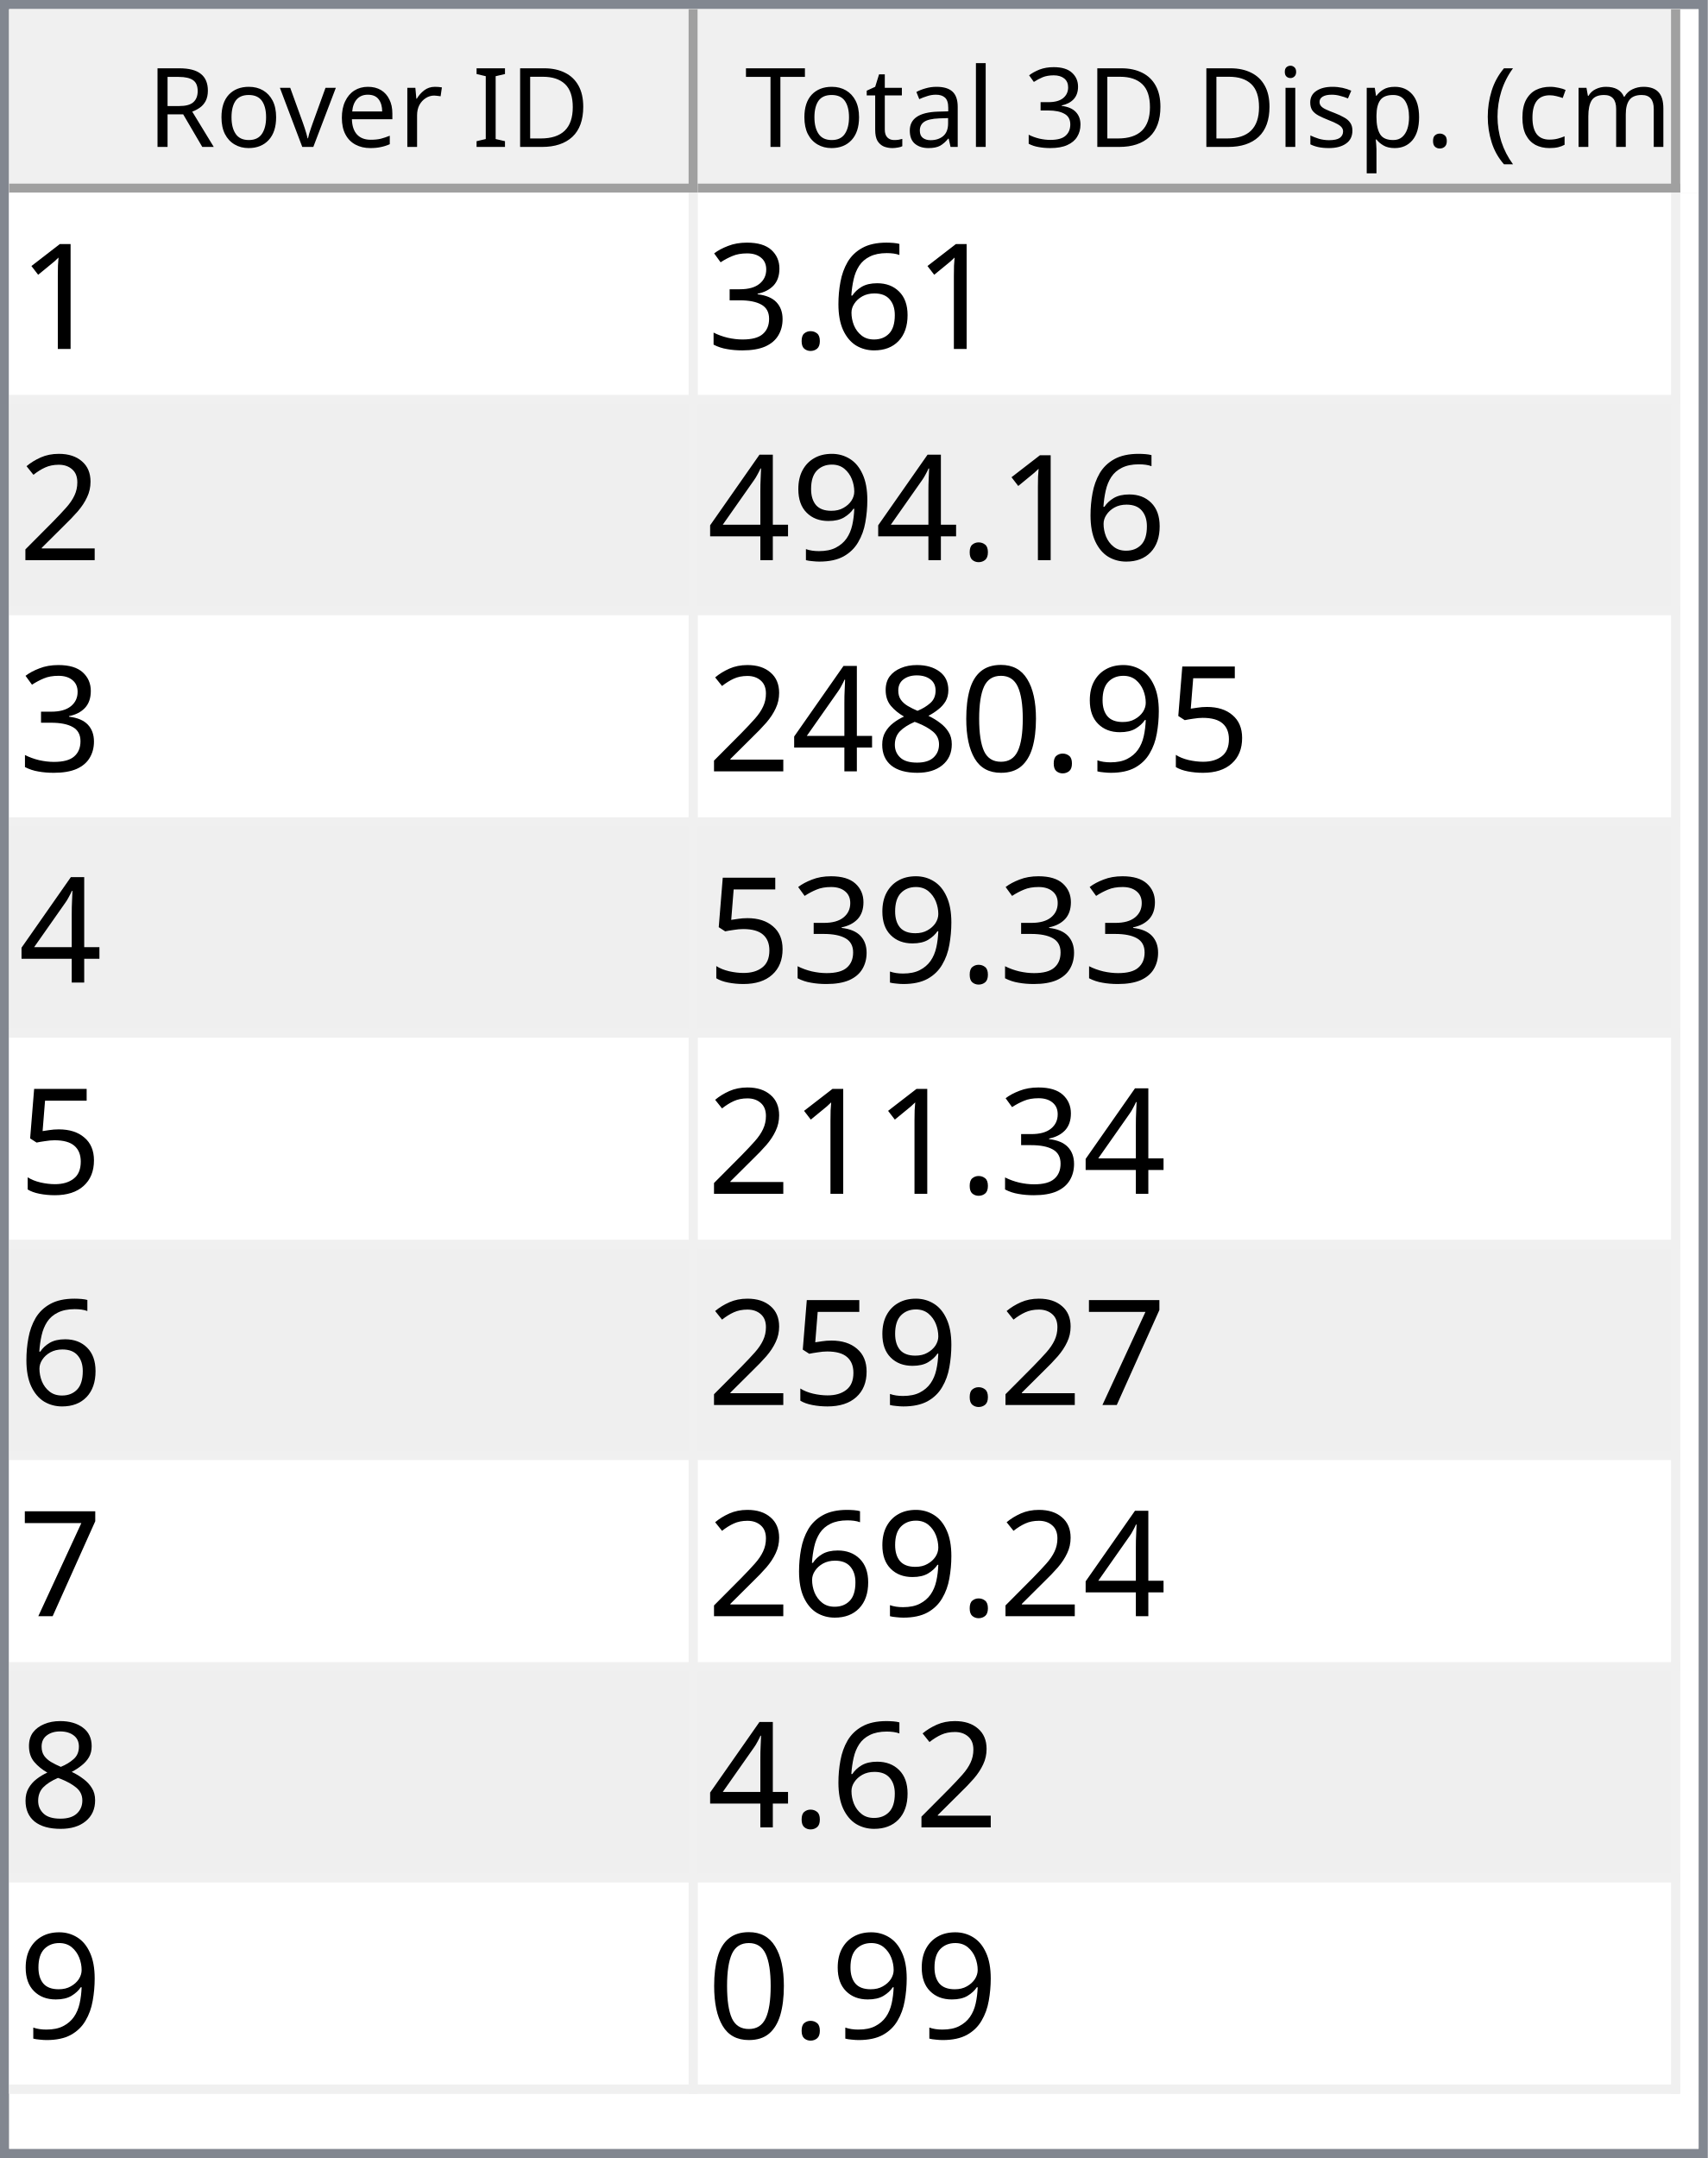
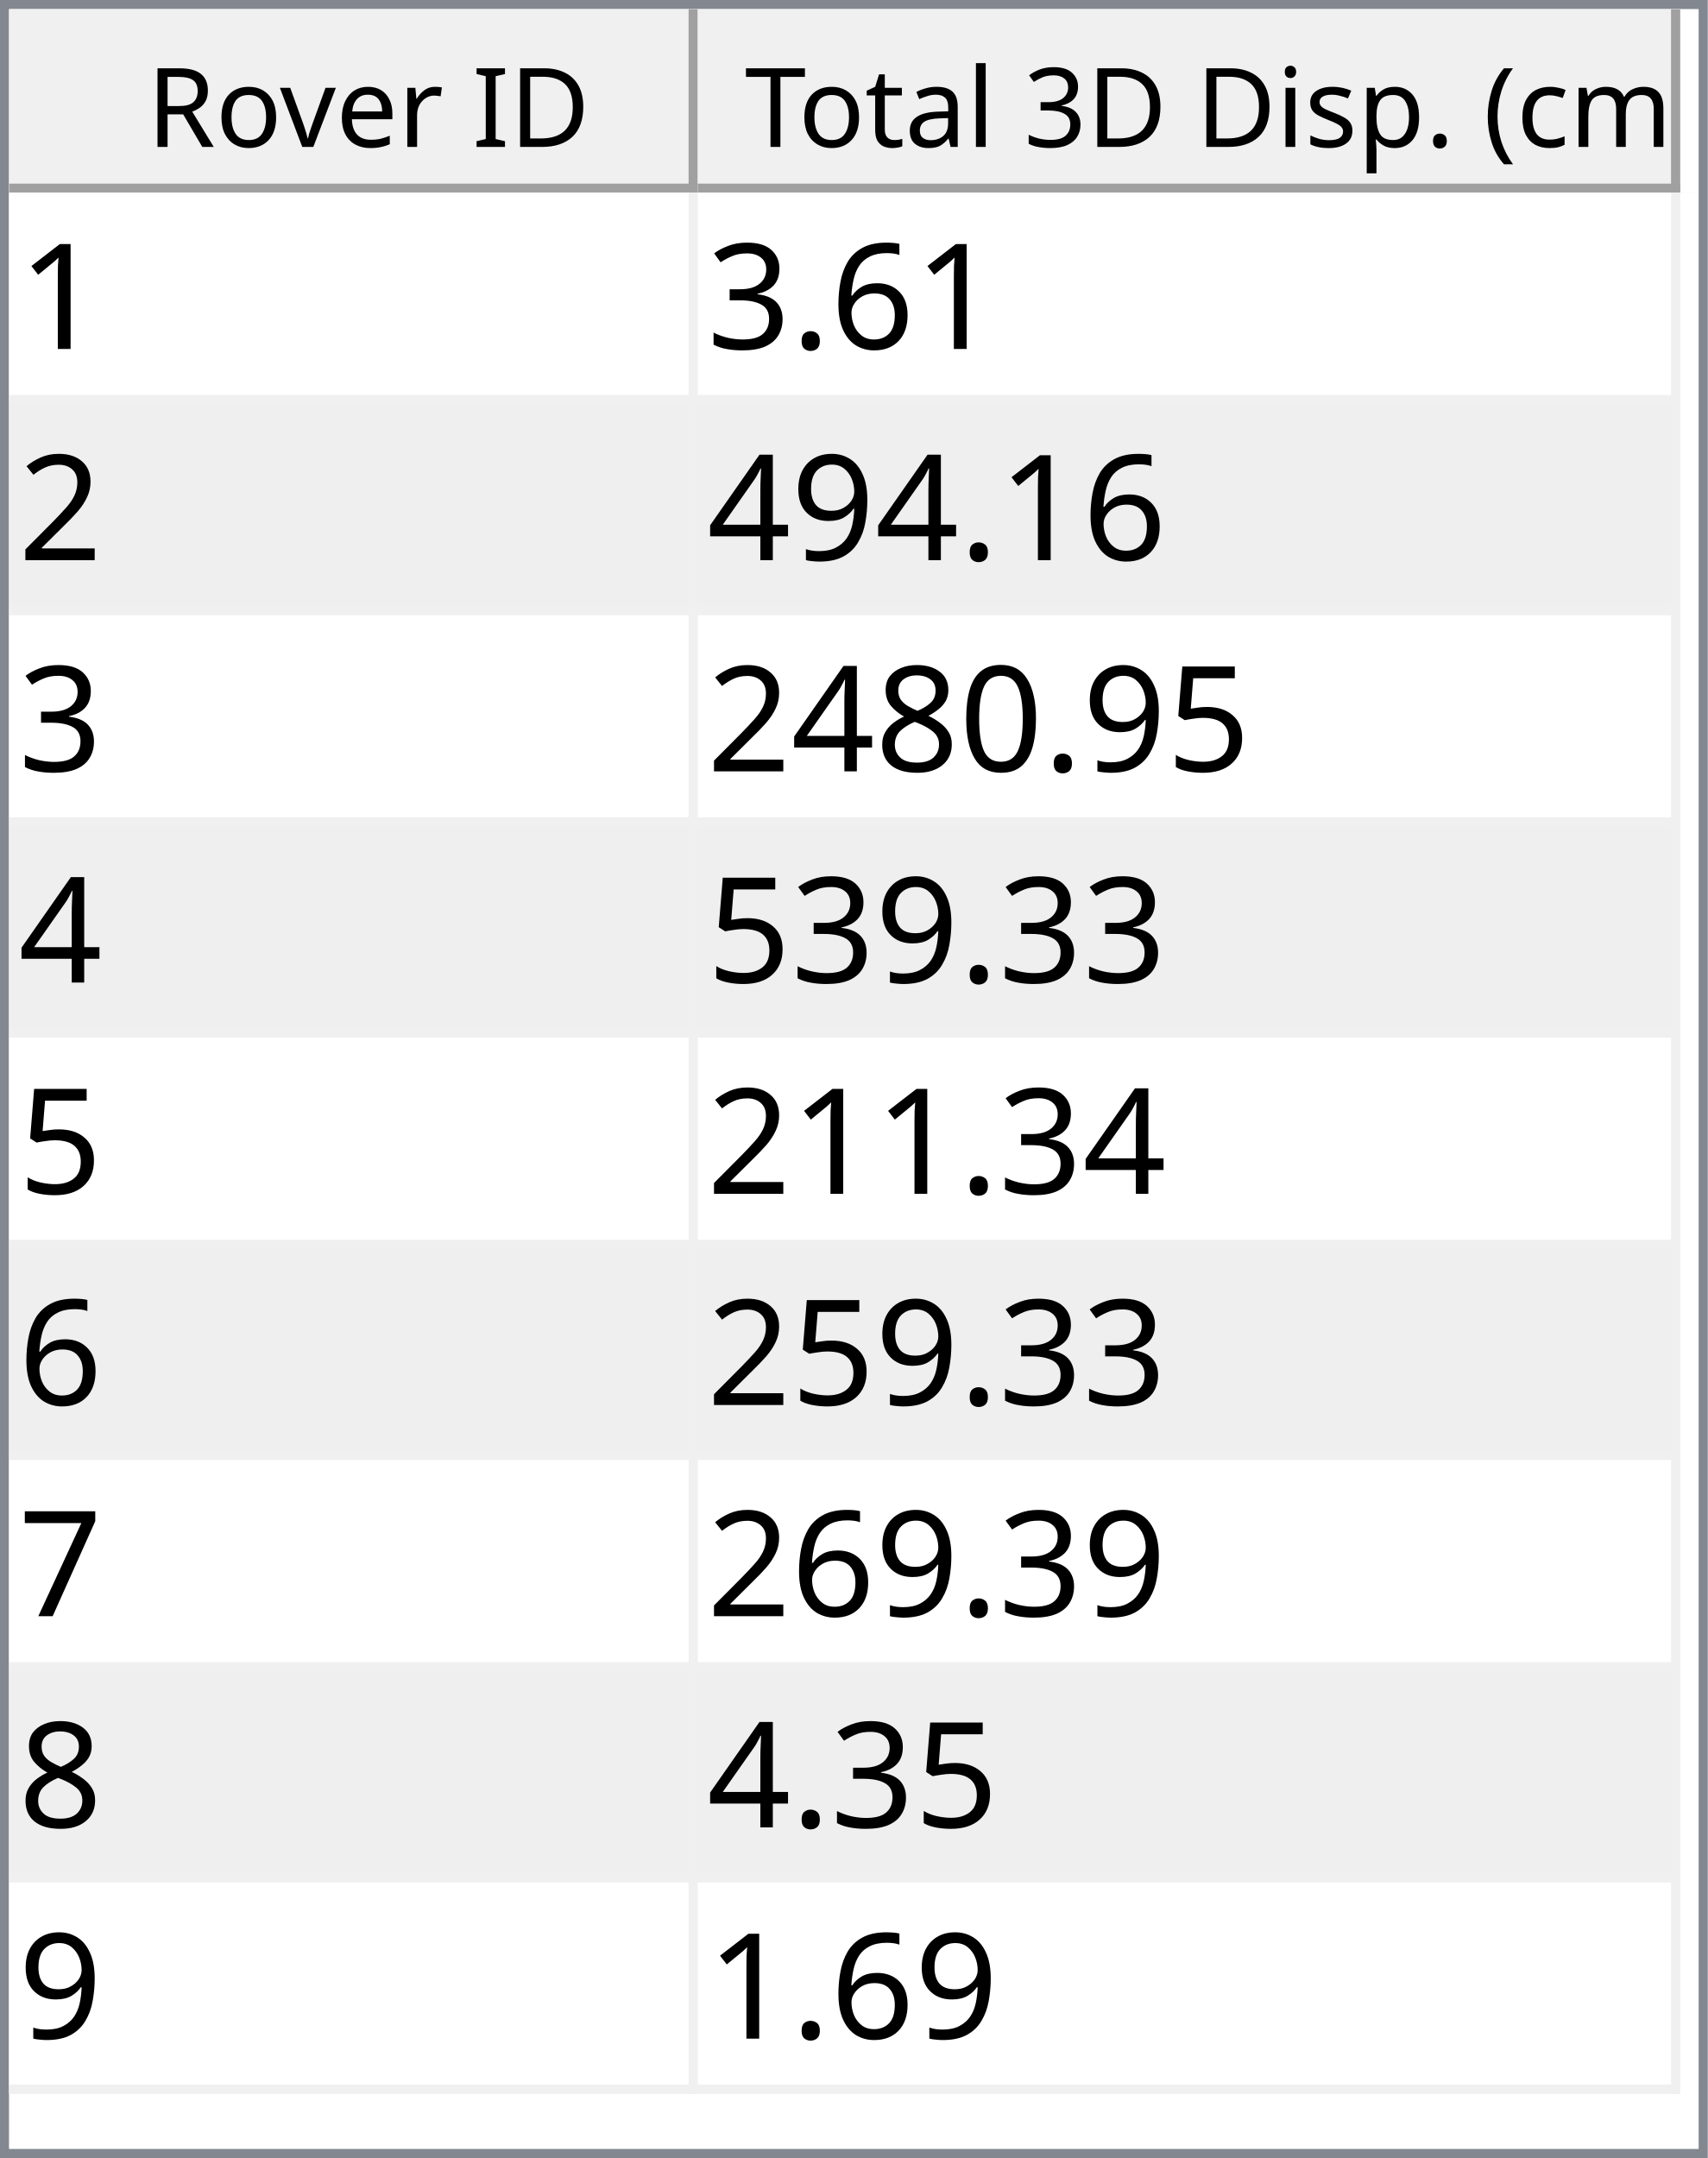
<svg xmlns="http://www.w3.org/2000/svg" style="fill-opacity:1; color-rendering:auto; color-interpolation:auto; text-rendering:auto; stroke:black; stroke-linecap:square; stroke-miterlimit:10; shape-rendering:auto; stroke-opacity:1; fill:black; stroke-dasharray:none; font-weight:normal; stroke-width:1; font-family:'Dialog'; font-style:normal; stroke-linejoin:miter; font-size:12px; stroke-dashoffset:0; image-rendering:auto;" width="186" height="235">
  <defs id="genericDefs" />
  <g>
    <defs id="defs1">
      <clipPath clipPathUnits="userSpaceOnUse" id="clipPath1">
        <path d="M0 0 L186 0 L186 235 L0 235 L0 0 Z" />
      </clipPath>
      <clipPath clipPathUnits="userSpaceOnUse" id="clipPath2">
        <path d="M0 0 L0 235 L186 235 L186 0 Z" />
      </clipPath>
      <clipPath clipPathUnits="userSpaceOnUse" id="clipPath3">
        <path d="M0 0 L0 20 L184 20 L184 0 Z" />
      </clipPath>
      <clipPath clipPathUnits="userSpaceOnUse" id="clipPath4">
        <path d="M0 0 L0 20 L75 20 L75 0 Z" />
      </clipPath>
      <clipPath clipPathUnits="userSpaceOnUse" id="clipPath5">
        <path d="M1 1 L1 19 L74 19 L74 1 Z" />
      </clipPath>
      <clipPath clipPathUnits="userSpaceOnUse" id="clipPath6">
        <path d="M0 0 L0 18 L73 18 L73 0 Z" />
      </clipPath>
      <clipPath clipPathUnits="userSpaceOnUse" id="clipPath7">
        <path d="M-0.5 -0.5 L-0.5 19.5 L74.5 19.5 L74.5 -0.5 Z" />
      </clipPath>
      <clipPath clipPathUnits="userSpaceOnUse" id="clipPath8">
        <path d="M0 0 L0 20 L107 20 L107 0 Z" />
      </clipPath>
      <clipPath clipPathUnits="userSpaceOnUse" id="clipPath9">
        <path d="M1 1 L1 19 L106 19 L106 1 Z" />
      </clipPath>
      <clipPath clipPathUnits="userSpaceOnUse" id="clipPath10">
        <path d="M0 0 L0 18 L105 18 L105 0 Z" />
      </clipPath>
      <clipPath clipPathUnits="userSpaceOnUse" id="clipPath11">
        <path d="M-0.5 -0.5 L-0.5 19.5 L106.5 19.5 L106.5 -0.5 Z" />
      </clipPath>
      <clipPath clipPathUnits="userSpaceOnUse" id="clipPath12">
        <path d="M0 0 L0 213 L184 213 L184 0 Z" />
      </clipPath>
      <clipPath clipPathUnits="userSpaceOnUse" id="clipPath13">
        <path d="M0 0 L0 207 L182 207 L182 0 Z" />
      </clipPath>
      <clipPath clipPathUnits="userSpaceOnUse" id="clipPath14">
        <path d="M-0.5 -0.5 L-0.5 206.5 L181.5 206.5 L181.5 -0.5 Z" />
      </clipPath>
      <clipPath clipPathUnits="userSpaceOnUse" id="clipPath15">
        <path d="M0 0 L0 22 L74 22 L74 0 Z" />
      </clipPath>
      <clipPath clipPathUnits="userSpaceOnUse" id="clipPath16">
        <path d="M0 0 L0 22 L106 22 L106 0 Z" />
      </clipPath>
      <font horiz-adv-x="64.551" id="font1">
        <font-face ascent="107.91" descent="25.098" units-per-em="100" style="font-style:normal; font-family:Segoe UI; font-weight:normal;" />
        <missing-glyph horiz-adv-x="64.551" d="M8.109 0 L8.109 68.266 L56.453 68.266 L56.453 0 L8.109 0 ZM15.328 7.234 L49.219 7.234 L49.219 61.031 L15.328 61.031 L15.328 7.234 Z" />
        <glyph unicode="D" horiz-adv-x="70.117" d="M9.188 0 L9.188 70.016 L28.516 70.016 Q65.531 70.016 65.531 35.891 Q65.531 19.672 55.25 9.836 Q44.969 0 27.734 0 L9.188 0 ZM17.391 62.594 L17.391 7.422 L27.828 7.422 Q41.609 7.422 49.273 14.797 Q56.938 22.172 56.938 35.688 Q56.938 62.594 28.328 62.594 L17.391 62.594 Z" />
        <glyph unicode="I" horiz-adv-x="26.611" d="M17.391 0 L9.188 0 L9.188 70.016 L17.391 70.016 L17.391 0 Z" />
        <glyph unicode=" " horiz-adv-x="27.393" d="" />
        <glyph unicode="r" horiz-adv-x="34.766" d="M34.188 41.891 Q32.078 43.5 28.125 43.5 Q23 43.5 19.555 38.672 Q16.109 33.844 16.109 25.484 L16.109 0 L8.109 0 L8.109 50 L16.109 50 L16.109 39.703 L16.312 39.703 Q18.016 44.969 21.531 47.922 Q25.047 50.875 29.391 50.875 Q32.516 50.875 34.188 50.203 L34.188 41.891 Z" />
        <glyph unicode="e" horiz-adv-x="52.295" d="M48.297 23 L12.984 23 Q13.188 14.656 17.484 10.109 Q21.781 5.562 29.297 5.562 Q37.75 5.562 44.828 11.141 L44.828 3.609 Q38.234 -1.172 27.391 -1.172 Q16.797 -1.172 10.742 5.641 Q4.688 12.453 4.688 24.812 Q4.688 36.469 11.305 43.82 Q17.922 51.172 27.734 51.172 Q37.547 51.172 42.922 44.828 Q48.297 38.484 48.297 27.203 L48.297 23 ZM40.094 29.781 Q40.047 36.719 36.75 40.578 Q33.453 44.438 27.594 44.438 Q21.922 44.438 17.969 40.383 Q14.016 36.328 13.094 29.781 L40.094 29.781 Z" />
        <glyph unicode="v" horiz-adv-x="47.9" d="M47.406 50 L27.484 0 L19.625 0 L0.688 50 L9.469 50 L22.172 13.672 Q23.578 9.672 23.922 6.688 L24.125 6.688 Q24.609 10.453 25.688 13.484 L38.969 50 L47.406 50 Z" />
        <glyph unicode="o" horiz-adv-x="58.594" d="M29 -1.172 Q17.922 -1.172 11.305 5.836 Q4.688 12.844 4.688 24.422 Q4.688 37.016 11.57 44.094 Q18.453 51.172 30.172 51.172 Q41.359 51.172 47.633 44.289 Q53.906 37.406 53.906 25.203 Q53.906 13.234 47.141 6.031 Q40.375 -1.172 29 -1.172 ZM29.594 44.438 Q21.875 44.438 17.383 39.188 Q12.891 33.938 12.891 24.703 Q12.891 15.828 17.43 10.695 Q21.969 5.562 29.594 5.562 Q37.359 5.562 41.531 10.594 Q45.703 15.625 45.703 24.906 Q45.703 34.281 41.531 39.359 Q37.359 44.438 29.594 44.438 Z" />
        <glyph unicode="R" horiz-adv-x="59.814" d="M59.375 0 L49.609 0 L37.891 19.625 Q36.281 22.359 34.766 24.289 Q33.25 26.219 31.664 27.438 Q30.078 28.656 28.25 29.219 Q26.422 29.781 24.125 29.781 L17.391 29.781 L17.391 0 L9.188 0 L9.188 70.016 L30.078 70.016 Q34.672 70.016 38.555 68.867 Q42.438 67.719 45.289 65.375 Q48.141 63.031 49.758 59.547 Q51.375 56.062 51.375 51.375 Q51.375 47.703 50.273 44.656 Q49.172 41.609 47.148 39.211 Q45.125 36.812 42.266 35.133 Q39.406 33.453 35.844 32.516 L35.844 32.328 Q37.594 31.547 38.891 30.547 Q40.188 29.547 41.359 28.18 Q42.531 26.812 43.68 25.078 Q44.828 23.344 46.234 21.047 L59.375 0 ZM17.391 62.594 L17.391 37.203 L28.516 37.203 Q31.594 37.203 34.203 38.133 Q36.812 39.062 38.719 40.797 Q40.625 42.531 41.703 45.047 Q42.781 47.562 42.781 50.688 Q42.781 56.297 39.141 59.445 Q35.5 62.594 28.609 62.594 L17.391 62.594 Z" />
        <glyph unicode=")" horiz-adv-x="30.176" d="M8.297 -15.922 L1.172 -15.922 Q16.406 2.344 16.406 26.812 Q16.406 51.469 1.078 70.016 L8.297 70.016 Q23.531 52.156 23.531 26.703 Q23.531 1.375 8.297 -15.922 Z" />
        <glyph unicode="m" horiz-adv-x="86.133" d="M79.109 0 L71.094 0 L71.094 28.719 Q71.094 37.016 68.531 40.727 Q65.969 44.438 59.906 44.438 Q54.781 44.438 51.195 39.75 Q47.609 35.062 47.609 28.516 L47.609 0 L39.594 0 L39.594 29.688 Q39.594 44.438 28.219 44.438 Q22.953 44.438 19.531 40.016 Q16.109 35.594 16.109 28.516 L16.109 0 L8.109 0 L8.109 50 L16.109 50 L16.109 42.094 L16.312 42.094 Q21.625 51.172 31.844 51.172 Q36.969 51.172 40.773 48.312 Q44.578 45.453 46 40.828 Q51.562 51.172 62.594 51.172 Q79.109 51.172 79.109 30.812 L79.109 0 Z" />
        <glyph unicode="c" horiz-adv-x="46.191" d="M42.188 2.297 Q36.422 -1.172 28.516 -1.172 Q17.828 -1.172 11.258 5.789 Q4.688 12.75 4.688 23.828 Q4.688 36.188 11.766 43.68 Q18.844 51.172 30.672 51.172 Q37.25 51.172 42.281 48.734 L42.281 40.531 Q36.719 44.438 30.375 44.438 Q22.703 44.438 17.797 38.945 Q12.891 33.453 12.891 24.516 Q12.891 15.719 17.508 10.641 Q22.125 5.562 29.891 5.562 Q36.422 5.562 42.188 9.906 L42.188 2.297 Z" />
        <glyph unicode="(" horiz-adv-x="30.176" d="M29.109 -15.922 L21.969 -15.922 Q6.844 1.375 6.844 26.703 Q6.844 52.156 21.969 70.016 L29.203 70.016 Q13.875 51.469 13.875 26.812 Q13.875 2.344 29.109 -15.922 Z" />
        <glyph unicode="." horiz-adv-x="21.68" d="M10.891 -1.078 Q8.641 -1.078 7.055 0.539 Q5.469 2.156 5.469 4.391 Q5.469 6.641 7.055 8.273 Q8.641 9.906 10.891 9.906 Q13.188 9.906 14.797 8.273 Q16.406 6.641 16.406 4.391 Q16.406 2.156 14.797 0.539 Q13.188 -1.078 10.891 -1.078 Z" />
        <glyph unicode="p" horiz-adv-x="58.789" d="M16.312 7.234 L16.109 7.234 L16.109 -23 L8.109 -23 L8.109 50 L16.109 50 L16.109 41.219 L16.312 41.219 Q22.219 51.172 33.594 51.172 Q43.266 51.172 48.688 44.461 Q54.109 37.75 54.109 26.469 Q54.109 13.922 48 6.375 Q41.891 -1.172 31.297 -1.172 Q21.578 -1.172 16.312 7.234 ZM16.109 27.391 L16.109 20.406 Q16.109 14.203 20.141 9.883 Q24.172 5.562 30.375 5.562 Q37.641 5.562 41.773 11.133 Q45.906 16.703 45.906 26.609 Q45.906 34.969 42.047 39.703 Q38.188 44.438 31.594 44.438 Q24.609 44.438 20.359 39.578 Q16.109 34.719 16.109 27.391 Z" />
        <glyph unicode="s" horiz-adv-x="42.432" d="M5.078 1.812 L5.078 10.406 Q11.625 5.562 19.484 5.562 Q30.031 5.562 30.031 12.594 Q30.031 14.594 29.125 15.992 Q28.219 17.391 26.68 18.461 Q25.141 19.531 23.07 20.383 Q21 21.234 18.609 22.172 Q15.281 23.484 12.766 24.828 Q10.25 26.172 8.57 27.859 Q6.891 29.547 6.031 31.695 Q5.172 33.844 5.172 36.719 Q5.172 40.234 6.789 42.945 Q8.406 45.656 11.086 47.484 Q13.766 49.312 17.211 50.242 Q20.656 51.172 24.312 51.172 Q30.812 51.172 35.938 48.922 L35.938 40.828 Q30.422 44.438 23.25 44.438 Q21 44.438 19.195 43.922 Q17.391 43.406 16.094 42.477 Q14.797 41.547 14.086 40.258 Q13.375 38.969 13.375 37.406 Q13.375 35.453 14.086 34.133 Q14.797 32.812 16.164 31.789 Q17.531 30.766 19.484 29.938 Q21.438 29.109 23.922 28.125 Q27.25 26.859 29.883 25.516 Q32.516 24.172 34.375 22.484 Q36.234 20.797 37.234 18.602 Q38.234 16.406 38.234 13.375 Q38.234 9.672 36.602 6.938 Q34.969 4.203 32.234 2.398 Q29.5 0.594 25.93 -0.289 Q22.359 -1.172 18.453 -1.172 Q10.75 -1.172 5.078 1.812 Z" />
        <glyph unicode="i" horiz-adv-x="24.219" d="M12.203 62.703 Q10.062 62.703 8.547 64.164 Q7.031 65.625 7.031 67.875 Q7.031 70.125 8.547 71.609 Q10.062 73.094 12.203 73.094 Q14.406 73.094 15.945 71.609 Q17.484 70.125 17.484 67.875 Q17.484 65.719 15.945 64.211 Q14.406 62.703 12.203 62.703 ZM16.109 0 L8.109 0 L8.109 50 L16.109 50 L16.109 0 Z" />
        <glyph unicode="3" horiz-adv-x="53.906" d="M46.531 19.828 Q46.531 15.094 44.75 11.211 Q42.969 7.328 39.719 4.57 Q36.469 1.812 31.93 0.297 Q27.391 -1.219 21.922 -1.219 Q11.922 -1.219 6 2.594 L6 11.188 Q13.094 5.609 22.219 5.609 Q25.875 5.609 28.828 6.539 Q31.781 7.469 33.906 9.227 Q36.031 10.984 37.18 13.477 Q38.328 15.969 38.328 19.094 Q38.328 32.812 18.797 32.812 L12.984 32.812 L12.984 39.594 L18.5 39.594 Q35.797 39.594 35.797 52.484 Q35.797 64.406 22.609 64.406 Q15.188 64.406 8.688 59.422 L8.688 67.188 Q15.375 71.188 24.609 71.188 Q29 71.188 32.57 69.969 Q36.141 68.75 38.68 66.555 Q41.219 64.359 42.609 61.281 Q44 58.203 44 54.5 Q44 40.672 30.031 36.719 L30.031 36.531 Q33.594 36.141 36.625 34.797 Q39.656 33.453 41.852 31.305 Q44.047 29.156 45.289 26.25 Q46.531 23.344 46.531 19.828 Z" />
        <glyph unicode="l" horiz-adv-x="24.219" d="M16.109 0 L8.109 0 L8.109 74.031 L16.109 74.031 L16.109 0 Z" />
        <glyph unicode="a" horiz-adv-x="50.879" d="M43.891 0 L35.891 0 L35.891 7.812 L35.688 7.812 Q30.469 -1.172 20.312 -1.172 Q12.844 -1.172 8.617 2.781 Q4.391 6.734 4.391 13.281 Q4.391 27.297 20.906 29.594 L35.891 31.688 Q35.891 44.438 25.594 44.438 Q16.547 44.438 9.281 38.281 L9.281 46.484 Q16.656 51.172 26.266 51.172 Q43.891 51.172 43.891 32.516 L43.891 0 ZM35.891 25.297 L23.828 23.641 Q18.266 22.859 15.43 20.875 Q12.594 18.891 12.594 13.875 Q12.594 10.203 15.211 7.883 Q17.828 5.562 22.172 5.562 Q28.125 5.562 32.008 9.742 Q35.891 13.922 35.891 20.312 L35.891 25.297 Z" />
        <glyph unicode="t" horiz-adv-x="33.887" d="M31.297 0.484 Q28.469 -1.078 23.828 -1.078 Q10.688 -1.078 10.688 13.578 L10.688 43.172 L2.094 43.172 L2.094 50 L10.688 50 L10.688 62.203 L18.703 64.797 L18.703 50 L31.297 50 L31.297 43.172 L18.703 43.172 L18.703 14.984 Q18.703 9.969 20.414 7.82 Q22.125 5.672 26.078 5.672 Q29.109 5.672 31.297 7.328 L31.297 0.484 Z" />
        <glyph unicode="T" horiz-adv-x="52.393" d="M50.594 62.594 L30.375 62.594 L30.375 0 L22.172 0 L22.172 62.594 L2 62.594 L2 70.016 L50.594 70.016 L50.594 62.594 Z" />
      </font>
      <font horiz-adv-x="75.0" id="font2">
        <font-face ascent="100.537" descent="21.973" units-per-em="100" style="font-style:normal; font-family:sans-serif; font-weight:normal;" />
        <missing-glyph horiz-adv-x="75.0" d="M12.5 0 L12.5 62.5 L62.5 62.5 L62.5 0 L12.5 0 ZM14.062 1.562 L60.938 1.562 L60.938 60.938 L14.062 60.938 L14.062 1.562 Z" />
        <glyph unicode="1" horiz-adv-x="55.615" d="M37.25 0 L28.469 0 L28.469 56 Q25.297 52.984 20.141 49.953 Q14.984 46.922 10.891 45.406 L10.891 53.906 Q18.266 57.375 23.781 62.305 Q29.297 67.234 31.594 71.875 L37.25 71.875 L37.25 0 Z" />
        <glyph unicode="6" horiz-adv-x="55.615" d="M49.75 54.047 L41.016 53.375 Q39.844 58.547 37.703 60.891 Q34.125 64.656 28.906 64.656 Q24.703 64.656 21.531 62.312 Q17.391 59.281 14.992 53.469 Q12.594 47.656 12.5 36.922 Q15.672 41.75 20.266 44.094 Q24.859 46.438 29.891 46.438 Q38.672 46.438 44.852 39.969 Q51.031 33.5 51.031 23.25 Q51.031 16.5 48.125 10.719 Q45.219 4.938 40.141 1.859 Q35.062 -1.219 28.609 -1.219 Q17.625 -1.219 10.695 6.859 Q3.766 14.938 3.766 33.5 Q3.766 54.25 11.422 63.672 Q18.109 71.875 29.438 71.875 Q37.891 71.875 43.289 67.141 Q48.688 62.406 49.75 54.047 ZM13.875 23.188 Q13.875 18.656 15.797 14.508 Q17.719 10.359 21.188 8.18 Q24.656 6 28.469 6 Q34.031 6 38.039 10.492 Q42.047 14.984 42.047 22.703 Q42.047 30.125 38.086 34.398 Q34.125 38.672 28.125 38.672 Q22.172 38.672 18.023 34.398 Q13.875 30.125 13.875 23.188 Z" />
        <glyph unicode="." horiz-adv-x="27.783" d="M9.078 0 L9.078 10.016 L19.094 10.016 L19.094 0 L9.078 0 Z" />
        <glyph unicode="3" horiz-adv-x="55.615" d="M4.203 18.891 L12.984 20.062 Q14.5 12.594 18.141 9.297 Q21.781 6 27 6 Q33.203 6 37.477 10.297 Q41.75 14.594 41.75 20.953 Q41.75 27 37.797 30.93 Q33.844 34.859 27.734 34.859 Q25.25 34.859 21.531 33.891 L22.516 41.609 Q23.391 41.5 23.922 41.5 Q29.547 41.5 34.039 44.43 Q38.531 47.359 38.531 53.469 Q38.531 58.297 35.258 61.477 Q31.984 64.656 26.812 64.656 Q21.688 64.656 18.266 61.43 Q14.844 58.203 13.875 51.766 L5.078 53.328 Q6.688 62.156 12.398 67.016 Q18.109 71.875 26.609 71.875 Q32.469 71.875 37.398 69.359 Q42.328 66.844 44.945 62.5 Q47.562 58.156 47.562 53.266 Q47.562 48.641 45.07 44.828 Q42.578 41.016 37.703 38.766 Q44.047 37.312 47.562 32.695 Q51.078 28.078 51.078 21.141 Q51.078 11.766 44.242 5.25 Q37.406 -1.266 26.953 -1.266 Q17.531 -1.266 11.305 4.352 Q5.078 9.969 4.203 18.891 Z" />
        <glyph unicode="2" horiz-adv-x="55.615" d="M50.344 8.453 L50.344 0 L3.031 0 Q2.938 3.172 4.047 6.109 Q5.859 10.938 9.836 15.625 Q13.812 20.312 21.344 26.469 Q33.016 36.031 37.117 41.625 Q41.219 47.219 41.219 52.203 Q41.219 57.422 37.477 61.008 Q33.734 64.594 27.734 64.594 Q21.391 64.594 17.578 60.789 Q13.766 56.984 13.719 50.25 L4.688 51.172 Q5.609 61.281 11.664 66.578 Q17.719 71.875 27.938 71.875 Q38.234 71.875 44.242 66.164 Q50.25 60.453 50.25 52 Q50.25 47.703 48.492 43.555 Q46.734 39.406 42.656 34.812 Q38.578 30.219 29.109 22.219 Q21.188 15.578 18.945 13.211 Q16.703 10.844 15.234 8.453 L50.344 8.453 Z" />
        <glyph unicode="9" horiz-adv-x="55.615" d="M5.469 16.547 L13.922 17.328 Q14.984 11.375 18.016 8.688 Q21.047 6 25.781 6 Q29.828 6 32.883 7.859 Q35.938 9.719 37.891 12.82 Q39.844 15.922 41.164 21.195 Q42.484 26.469 42.484 31.938 Q42.484 32.516 42.438 33.688 Q39.797 29.5 35.234 26.883 Q30.672 24.266 25.344 24.266 Q16.453 24.266 10.305 30.711 Q4.156 37.156 4.156 47.703 Q4.156 58.594 10.578 65.234 Q17 71.875 26.656 71.875 Q33.641 71.875 39.43 68.117 Q45.219 64.359 48.219 57.398 Q51.219 50.438 51.219 37.25 Q51.219 23.531 48.242 15.406 Q45.266 7.281 39.383 3.031 Q33.5 -1.219 25.594 -1.219 Q17.188 -1.219 11.867 3.445 Q6.547 8.109 5.469 16.547 ZM41.453 48.141 Q41.453 55.719 37.43 60.156 Q33.406 64.594 27.734 64.594 Q21.875 64.594 17.531 59.812 Q13.188 55.031 13.188 47.406 Q13.188 40.578 17.312 36.305 Q21.438 32.031 27.484 32.031 Q33.594 32.031 37.523 36.305 Q41.453 40.578 41.453 48.141 Z" />
        <glyph unicode="4" horiz-adv-x="55.615" d="M32.328 0 L32.328 17.141 L1.266 17.141 L1.266 25.203 L33.938 71.578 L41.109 71.578 L41.109 25.203 L50.781 25.203 L50.781 17.141 L41.109 17.141 L41.109 0 L32.328 0 ZM32.328 25.203 L32.328 57.469 L9.906 25.203 L32.328 25.203 Z" />
        <glyph unicode="5" horiz-adv-x="55.615" d="M4.156 18.75 L13.375 19.531 Q14.406 12.797 18.141 9.398 Q21.875 6 27.156 6 Q33.5 6 37.891 10.789 Q42.281 15.578 42.281 23.484 Q42.281 31 38.062 35.352 Q33.844 39.703 27 39.703 Q22.75 39.703 19.336 37.773 Q15.922 35.844 13.969 32.766 L5.719 33.844 L12.641 70.609 L48.25 70.609 L48.25 62.203 L19.672 62.203 L15.828 42.969 Q22.266 47.469 29.344 47.469 Q38.719 47.469 45.164 40.969 Q51.609 34.469 51.609 24.266 Q51.609 14.547 45.953 7.469 Q39.062 -1.219 27.156 -1.219 Q17.391 -1.219 11.211 4.25 Q5.031 9.719 4.156 18.75 Z" />
        <glyph unicode="0" horiz-adv-x="55.615" d="M4.156 35.297 Q4.156 48 6.766 55.742 Q9.375 63.484 14.523 67.68 Q19.672 71.875 27.484 71.875 Q33.25 71.875 37.594 69.555 Q41.938 67.234 44.773 62.867 Q47.609 58.5 49.219 52.227 Q50.828 45.953 50.828 35.297 Q50.828 22.703 48.242 14.969 Q45.656 7.234 40.508 3.008 Q35.359 -1.219 27.484 -1.219 Q17.141 -1.219 11.234 6.203 Q4.156 15.141 4.156 35.297 ZM13.188 35.297 Q13.188 17.672 17.312 11.836 Q21.438 6 27.484 6 Q33.547 6 37.672 11.859 Q41.797 17.719 41.797 35.297 Q41.797 52.984 37.672 58.789 Q33.547 64.594 27.391 64.594 Q21.344 64.594 17.719 59.469 Q13.188 52.938 13.188 35.297 Z" />
        <glyph unicode="8" horiz-adv-x="55.615" d="M17.672 38.812 Q12.203 40.828 9.57 44.539 Q6.938 48.25 6.938 53.422 Q6.938 61.234 12.555 66.555 Q18.172 71.875 27.484 71.875 Q36.859 71.875 42.578 66.43 Q48.297 60.984 48.297 53.172 Q48.297 48.188 45.68 44.508 Q43.062 40.828 37.75 38.812 Q44.344 36.672 47.781 31.883 Q51.219 27.094 51.219 20.453 Q51.219 11.281 44.727 5.031 Q38.234 -1.219 27.641 -1.219 Q17.047 -1.219 10.547 5.055 Q4.047 11.328 4.047 20.703 Q4.047 27.688 7.594 32.398 Q11.141 37.109 17.672 38.812 ZM15.922 53.719 Q15.922 48.641 19.195 45.414 Q22.469 42.188 27.688 42.188 Q32.766 42.188 36.016 45.383 Q39.266 48.578 39.266 53.219 Q39.266 58.062 35.914 61.359 Q32.562 64.656 27.594 64.656 Q22.562 64.656 19.242 61.43 Q15.922 58.203 15.922 53.719 ZM13.094 20.656 Q13.094 16.891 14.875 13.375 Q16.656 9.859 20.172 7.93 Q23.688 6 27.734 6 Q34.031 6 38.133 10.055 Q42.234 14.109 42.234 20.359 Q42.234 26.703 38.016 30.859 Q33.797 35.016 27.438 35.016 Q21.234 35.016 17.164 30.914 Q13.094 26.812 13.094 20.656 Z" />
        <glyph unicode="7" horiz-adv-x="55.615" d="M4.734 62.203 L4.734 70.656 L51.078 70.656 L51.078 63.812 Q44.234 56.547 37.523 44.484 Q30.812 32.422 27.156 19.672 Q24.516 10.688 23.781 0 L14.75 0 Q14.891 8.453 18.062 20.414 Q21.234 32.375 27.172 43.484 Q33.109 54.594 39.797 62.203 L4.734 62.203 Z" />
      </font>
    </defs>
    <g style="fill:white; stroke:white;">
      <rect x="0" y="0" width="186" style="clip-path:url(#clipPath1); stroke:none;" height="235" />
    </g>
    <g style="fill:white; text-rendering:optimizeSpeed; color-rendering:optimizeSpeed; image-rendering:optimizeSpeed; shape-rendering:crispEdges; stroke:white; color-interpolation:sRGB;">
      <rect x="0" width="186" height="235" y="0" style="stroke:none;" />
      <path style="stroke:none;" d="M0 235 L186 235 L186 0 L0 0 Z" />
    </g>
    <g style="fill:rgb(240,240,240); font-family:'Segoe UI'; stroke:rgb(240,240,240);">
      <rect x="0" y="0" width="186" style="clip-path:url(#clipPath2); stroke:none;" height="235" />
    </g>
    <g style="fill:rgb(130,135,144); font-family:'Segoe UI'; stroke:rgb(130,135,144);">
      <path d="M0 0 L186 0 L186 235 L0 235 L0 0 ZM1 1 L185 1 L185 234 L1 234 L1 1 Z" style="fill-rule:evenodd; clip-path:url(#clipPath2); stroke:none;" />
    </g>
    <g style="fill:white; font-family:'Segoe UI'; stroke:white;" transform="translate(1,1)">
      <rect x="0" y="0" width="184" style="clip-path:url(#clipPath3); stroke:none;" height="20" />
    </g>
    <g style="fill:rgb(240,240,240); font-family:'Segoe UI'; stroke:rgb(240,240,240);" transform="translate(1,1)">
      <rect x="0" y="0" width="75" style="clip-path:url(#clipPath4); stroke:none;" height="20" />
    </g>
    <g style="font-family:'Segoe UI';" transform="translate(2,2)">
      <text x="14" xml:space="preserve" y="14" style="clip-path:url(#clipPath6); stroke:none;">Rover ID</text>
    </g>
    <g style="fill:rgb(160,160,160); font-family:'Segoe UI'; stroke:rgb(160,160,160); stroke-linejoin:bevel;" transform="translate(1.5,1.5)">
      <line x1="74" x2="74" y1="0" style="fill:none; clip-path:url(#clipPath7);" y2="19" />
    </g>
    <g style="fill:rgb(160,160,160); font-family:'Segoe UI'; stroke:rgb(160,160,160); stroke-linejoin:bevel;" transform="matrix(1,0,0,1,1,1) translate(0.5,0.5)">
      <line x1="0" x2="74" y1="19" style="fill:none; clip-path:url(#clipPath7);" y2="19" />
    </g>
    <g style="fill:rgb(240,240,240); font-family:'Segoe UI'; stroke:rgb(240,240,240);" transform="translate(76,1)">
      <rect x="0" y="0" width="107" style="clip-path:url(#clipPath8); stroke:none;" height="20" />
    </g>
    <g style="font-family:'Segoe UI';" transform="translate(77,2)">
      <text x="1" xml:space="preserve" y="14" style="clip-path:url(#clipPath10); stroke:none;"> Total 3D Disp. (cm)</text>
    </g>
    <g style="fill:rgb(160,160,160); font-family:'Segoe UI'; stroke:rgb(160,160,160); stroke-linejoin:bevel;" transform="translate(76.5,1.5)">
      <line x1="106" x2="106" y1="0" style="fill:none; clip-path:url(#clipPath11);" y2="19" />
    </g>
    <g style="fill:rgb(160,160,160); font-family:'Segoe UI'; stroke:rgb(160,160,160); stroke-linejoin:bevel;" transform="matrix(1,0,0,1,76,1) translate(0.5,0.5)">
      <line x1="0" x2="106" y1="19" style="fill:none; clip-path:url(#clipPath11);" y2="19" />
    </g>
    <g style="fill:white; font-family:'Segoe UI'; stroke:white;" transform="translate(1,21)">
      <rect x="0" y="0" width="184" style="clip-path:url(#clipPath12); stroke:none;" height="213" />
    </g>
    <g style="fill:rgb(240,240,240); font-size:16px; font-family:sans-serif; stroke:rgb(240,240,240);" transform="translate(1,21)">
      <rect x="0" y="0" width="182" style="clip-path:url(#clipPath13); stroke:none;" height="207" />
      <line transform="translate(0.5,0.5)" x1="0" x2="181" y1="22" style="clip-path:url(#clipPath14); fill:none; stroke-linejoin:bevel;" y2="22" />
    </g>
    <g transform="matrix(1,0,0,1,1,21) translate(0.5,0.5)" style="fill:rgb(240,240,240); font-size:16px; font-family:sans-serif; stroke:rgb(240,240,240); stroke-linejoin:bevel;">
      <line x1="0" x2="181" y1="45" style="fill:none; clip-path:url(#clipPath14);" y2="45" />
    </g>
    <g transform="matrix(1,0,0,1,1,21) translate(0.5,0.5)" style="fill:rgb(240,240,240); font-size:16px; font-family:sans-serif; stroke:rgb(240,240,240); stroke-linejoin:bevel;">
      <line x1="0" x2="181" y1="68" style="fill:none; clip-path:url(#clipPath14);" y2="68" />
    </g>
    <g transform="matrix(1,0,0,1,1,21) translate(0.5,0.5)" style="fill:rgb(240,240,240); font-size:16px; font-family:sans-serif; stroke:rgb(240,240,240); stroke-linejoin:bevel;">
      <line x1="0" x2="181" y1="91" style="fill:none; clip-path:url(#clipPath14);" y2="91" />
    </g>
    <g transform="matrix(1,0,0,1,1,21) translate(0.5,0.5)" style="fill:rgb(240,240,240); font-size:16px; font-family:sans-serif; stroke:rgb(240,240,240); stroke-linejoin:bevel;">
      <line x1="0" x2="181" y1="114" style="fill:none; clip-path:url(#clipPath14);" y2="114" />
    </g>
    <g transform="matrix(1,0,0,1,1,21) translate(0.5,0.5)" style="fill:rgb(240,240,240); font-size:16px; font-family:sans-serif; stroke:rgb(240,240,240); stroke-linejoin:bevel;">
      <line x1="0" x2="181" y1="137" style="fill:none; clip-path:url(#clipPath14);" y2="137" />
    </g>
    <g transform="matrix(1,0,0,1,1,21) translate(0.5,0.5)" style="fill:rgb(240,240,240); font-size:16px; font-family:sans-serif; stroke:rgb(240,240,240); stroke-linejoin:bevel;">
      <line x1="0" x2="181" y1="160" style="fill:none; clip-path:url(#clipPath14);" y2="160" />
    </g>
    <g transform="matrix(1,0,0,1,1,21) translate(0.5,0.5)" style="fill:rgb(240,240,240); font-size:16px; font-family:sans-serif; stroke:rgb(240,240,240); stroke-linejoin:bevel;">
      <line x1="0" x2="181" y1="183" style="fill:none; clip-path:url(#clipPath14);" y2="183" />
    </g>
    <g transform="matrix(1,0,0,1,1,21) translate(0.5,0.5)" style="fill:rgb(240,240,240); font-size:16px; font-family:sans-serif; stroke:rgb(240,240,240); stroke-linejoin:bevel;">
      <line x1="0" x2="181" y1="206" style="fill:none; clip-path:url(#clipPath14);" y2="206" />
    </g>
    <g transform="matrix(1,0,0,1,1,21) translate(0.5,0.5)" style="fill:rgb(240,240,240); font-size:16px; font-family:sans-serif; stroke:rgb(240,240,240); stroke-linejoin:bevel;">
      <line x1="74" x2="74" y1="0" style="fill:none; clip-path:url(#clipPath14);" y2="206" />
    </g>
    <g transform="matrix(1,0,0,1,1,21) translate(0.5,0.5)" style="fill:rgb(240,240,240); font-size:16px; font-family:sans-serif; stroke:rgb(240,240,240); stroke-linejoin:bevel;">
      <line x1="181" x2="181" y1="0" style="fill:none; clip-path:url(#clipPath14);" y2="206" />
    </g>
    <g style="fill:white; font-size:16px; font-family:sans-serif; stroke:white;" transform="matrix(1,0,0,1,1,21)">
      <rect x="0" y="0" width="74" style="clip-path:url(#clipPath15); stroke:none;" height="22" />
      <text x="1" y="17" style="fill:black; clip-path:url(#clipPath15); stroke:none;" xml:space="preserve">1</text>
    </g>
    <g style="fill:white; font-size:16px; font-family:sans-serif; stroke:white;" transform="matrix(1,0,0,1,1,21) translate(75,0)">
      <rect x="0" y="0" width="106" style="clip-path:url(#clipPath16); stroke:none;" height="22" />
      <text x="1" y="17" style="fill:black; clip-path:url(#clipPath16); stroke:none;" xml:space="preserve">3.61</text>
    </g>
    <g style="fill:rgb(239,239,239); font-size:16px; font-family:sans-serif; stroke:rgb(239,239,239);" transform="matrix(1,0,0,1,1,21) translate(0,23)">
      <rect x="0" y="0" width="74" style="clip-path:url(#clipPath15); stroke:none;" height="22" />
      <text x="1" y="17" style="fill:black; clip-path:url(#clipPath15); stroke:none;" xml:space="preserve">2</text>
    </g>
    <g style="fill:rgb(239,239,239); font-size:16px; font-family:sans-serif; stroke:rgb(239,239,239);" transform="matrix(1,0,0,1,1,21) translate(75,23)">
      <rect x="0" y="0" width="106" style="clip-path:url(#clipPath16); stroke:none;" height="22" />
      <text x="1" y="17" style="fill:black; clip-path:url(#clipPath16); stroke:none;" xml:space="preserve">494.16</text>
    </g>
    <g style="fill:white; font-size:16px; font-family:sans-serif; stroke:white;" transform="matrix(1,0,0,1,1,21) translate(0,46)">
      <rect x="0" y="0" width="74" style="clip-path:url(#clipPath15); stroke:none;" height="22" />
      <text x="1" y="17" style="fill:black; clip-path:url(#clipPath15); stroke:none;" xml:space="preserve">3</text>
    </g>
    <g style="fill:white; font-size:16px; font-family:sans-serif; stroke:white;" transform="matrix(1,0,0,1,1,21) translate(75,46)">
      <rect x="0" y="0" width="106" style="clip-path:url(#clipPath16); stroke:none;" height="22" />
      <text x="1" y="17" style="fill:black; clip-path:url(#clipPath16); stroke:none;" xml:space="preserve">2480.95</text>
    </g>
    <g style="fill:rgb(239,239,239); font-size:16px; font-family:sans-serif; stroke:rgb(239,239,239);" transform="matrix(1,0,0,1,1,21) translate(0,69)">
      <rect x="0" y="0" width="74" style="clip-path:url(#clipPath15); stroke:none;" height="22" />
      <text x="1" y="17" style="fill:black; clip-path:url(#clipPath15); stroke:none;" xml:space="preserve">4</text>
    </g>
    <g style="fill:rgb(239,239,239); font-size:16px; font-family:sans-serif; stroke:rgb(239,239,239);" transform="matrix(1,0,0,1,1,21) translate(75,69)">
      <rect x="0" y="0" width="106" style="clip-path:url(#clipPath16); stroke:none;" height="22" />
      <text x="1" y="17" style="fill:black; clip-path:url(#clipPath16); stroke:none;" xml:space="preserve">539.33</text>
    </g>
    <g style="fill:white; font-size:16px; font-family:sans-serif; stroke:white;" transform="matrix(1,0,0,1,1,21) translate(0,92)">
      <rect x="0" y="0" width="74" style="clip-path:url(#clipPath15); stroke:none;" height="22" />
      <text x="1" y="17" style="fill:black; clip-path:url(#clipPath15); stroke:none;" xml:space="preserve">5</text>
    </g>
    <g style="fill:white; font-size:16px; font-family:sans-serif; stroke:white;" transform="matrix(1,0,0,1,1,21) translate(75,92)">
      <rect x="0" y="0" width="106" style="clip-path:url(#clipPath16); stroke:none;" height="22" />
      <text x="1" y="17" style="fill:black; clip-path:url(#clipPath16); stroke:none;" xml:space="preserve">211.34</text>
    </g>
    <g style="fill:rgb(239,239,239); font-size:16px; font-family:sans-serif; stroke:rgb(239,239,239);" transform="matrix(1,0,0,1,1,21) translate(0,115)">
      <rect x="0" y="0" width="74" style="clip-path:url(#clipPath15); stroke:none;" height="22" />
      <text x="1" y="17" style="fill:black; clip-path:url(#clipPath15); stroke:none;" xml:space="preserve">6</text>
    </g>
    <g style="fill:rgb(239,239,239); font-size:16px; font-family:sans-serif; stroke:rgb(239,239,239);" transform="matrix(1,0,0,1,1,21) translate(75,115)">
      <rect x="0" y="0" width="106" style="clip-path:url(#clipPath16); stroke:none;" height="22" />
-       <text x="1" y="17" style="fill:black; clip-path:url(#clipPath16); stroke:none;" xml:space="preserve">259.27</text>
+       <text x="1" y="17" style="fill:black; clip-path:url(#clipPath16); stroke:none;" xml:space="preserve">259.33</text>
    </g>
    <g style="fill:white; font-size:16px; font-family:sans-serif; stroke:white;" transform="matrix(1,0,0,1,1,21) translate(0,138)">
      <rect x="0" y="0" width="74" style="clip-path:url(#clipPath15); stroke:none;" height="22" />
      <text x="1" y="17" style="fill:black; clip-path:url(#clipPath15); stroke:none;" xml:space="preserve">7</text>
    </g>
    <g style="fill:white; font-size:16px; font-family:sans-serif; stroke:white;" transform="matrix(1,0,0,1,1,21) translate(75,138)">
      <rect x="0" y="0" width="106" style="clip-path:url(#clipPath16); stroke:none;" height="22" />
-       <text x="1" y="17" style="fill:black; clip-path:url(#clipPath16); stroke:none;" xml:space="preserve">269.24</text>
+       <text x="1" y="17" style="fill:black; clip-path:url(#clipPath16); stroke:none;" xml:space="preserve">269.39</text>
    </g>
    <g style="fill:rgb(239,239,239); font-size:16px; font-family:sans-serif; stroke:rgb(239,239,239);" transform="matrix(1,0,0,1,1,21) translate(0,161)">
      <rect x="0" y="0" width="74" style="clip-path:url(#clipPath15); stroke:none;" height="22" />
      <text x="1" y="17" style="fill:black; clip-path:url(#clipPath15); stroke:none;" xml:space="preserve">8</text>
    </g>
    <g style="fill:rgb(239,239,239); font-size:16px; font-family:sans-serif; stroke:rgb(239,239,239);" transform="matrix(1,0,0,1,1,21) translate(75,161)">
      <rect x="0" y="0" width="106" style="clip-path:url(#clipPath16); stroke:none;" height="22" />
-       <text x="1" y="17" style="fill:black; clip-path:url(#clipPath16); stroke:none;" xml:space="preserve">4.62</text>
+       <text x="1" y="17" style="fill:black; clip-path:url(#clipPath16); stroke:none;" xml:space="preserve">4.35</text>
    </g>
    <g style="fill:white; font-size:16px; font-family:sans-serif; stroke:white;" transform="matrix(1,0,0,1,1,21) translate(0,184)">
      <rect x="0" y="0" width="74" style="clip-path:url(#clipPath15); stroke:none;" height="22" />
      <text x="1" y="17" style="fill:black; clip-path:url(#clipPath15); stroke:none;" xml:space="preserve">9</text>
    </g>
    <g style="fill:white; font-size:16px; font-family:sans-serif; stroke:white;" transform="matrix(1,0,0,1,1,21) translate(75,184)">
      <rect x="0" y="0" width="106" style="clip-path:url(#clipPath16); stroke:none;" height="22" />
-       <text x="1" y="17" style="fill:black; clip-path:url(#clipPath16); stroke:none;" xml:space="preserve">0.99</text>
+       <text x="1" y="17" style="fill:black; clip-path:url(#clipPath16); stroke:none;" xml:space="preserve">1.69</text>
    </g>
  </g>
</svg>
